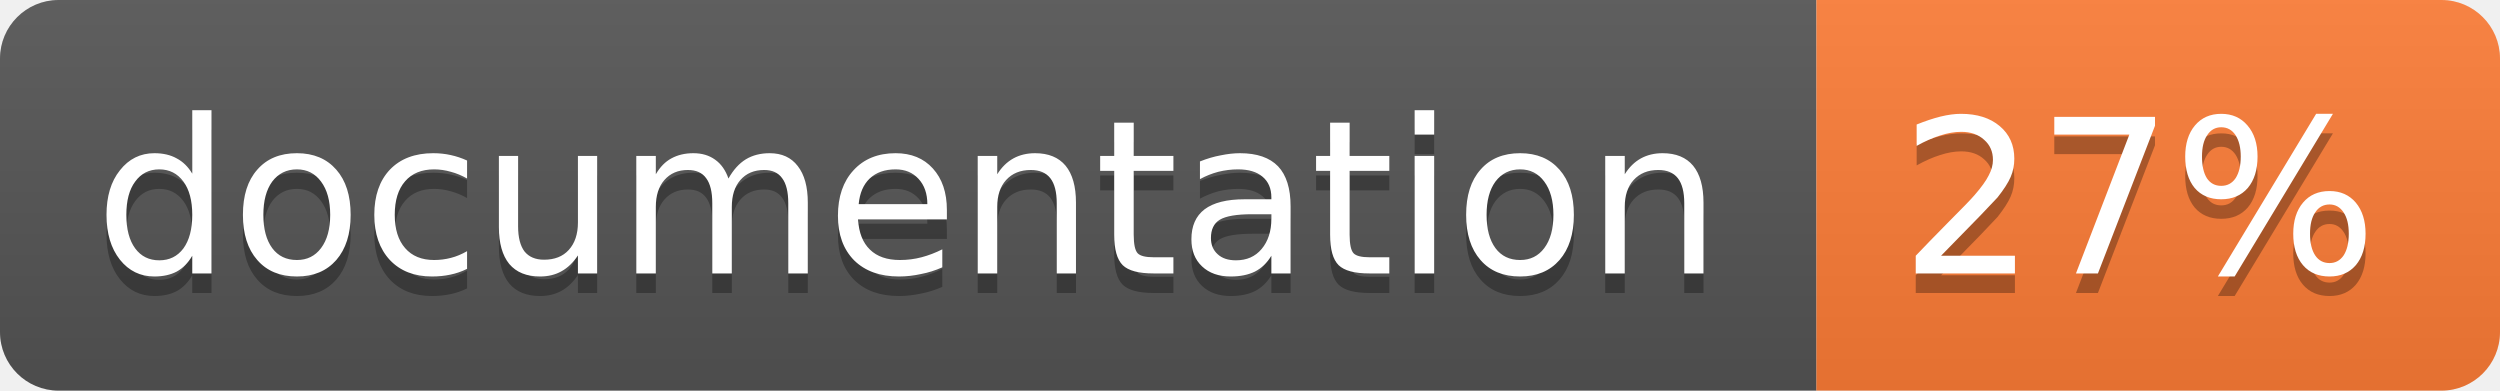
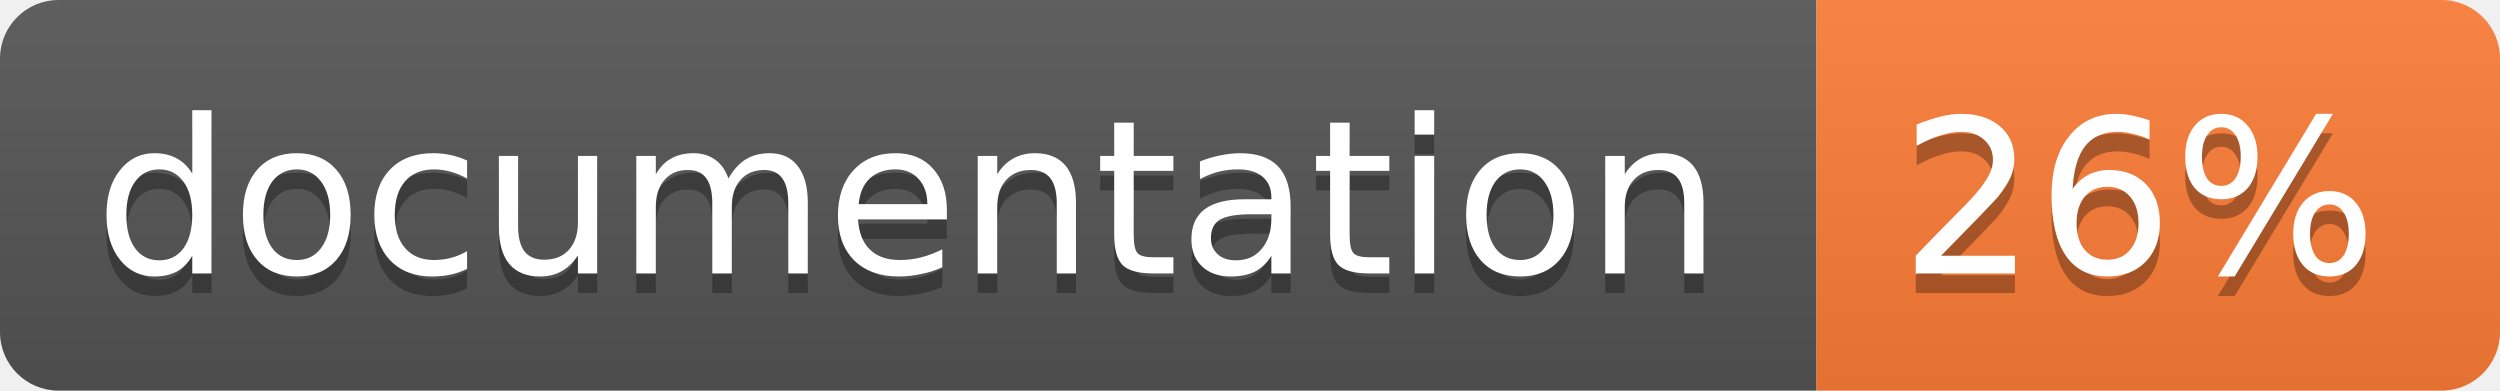
<svg xmlns="http://www.w3.org/2000/svg" width="128" height="20">
  <linearGradient id="b" x2="0" y2="100%">
    <stop offset="0" stop-color="#bbb" stop-opacity=".1" />
    <stop offset="1" stop-opacity=".1" />
  </linearGradient>
  <clipPath id="a">
    <rect width="128" height="20" rx="3" fill="#fff" />
  </clipPath>
  <g clip-path="url(#a)">
    <path fill="#555" d="M0 0h93v20H0z" />
    <path fill="#fe7d37" d="M93 0h35v20H93z" />
    <path fill="url(#b)" d="M0 0h128v20H0z" />
  </g>
  <g fill="#fff" text-anchor="middle" font-family="DejaVu Sans,Verdana,Geneva,sans-serif" font-size="11">
    <text x="46.5" y="15" fill="#010101" fill-opacity=".3">documentation</text>
    <text x="46.5" y="14">documentation</text>
-     <text x="109.5" y="15" fill="#010101" fill-opacity=".3">27%</text>
-     <text x="109.5" y="14">27%</text>
+     <text x="109.5" y="15" fill="#010101" fill-opacity=".3">26%</text>
+     <text x="109.5" y="14">26%</text>
  </g>
</svg>
